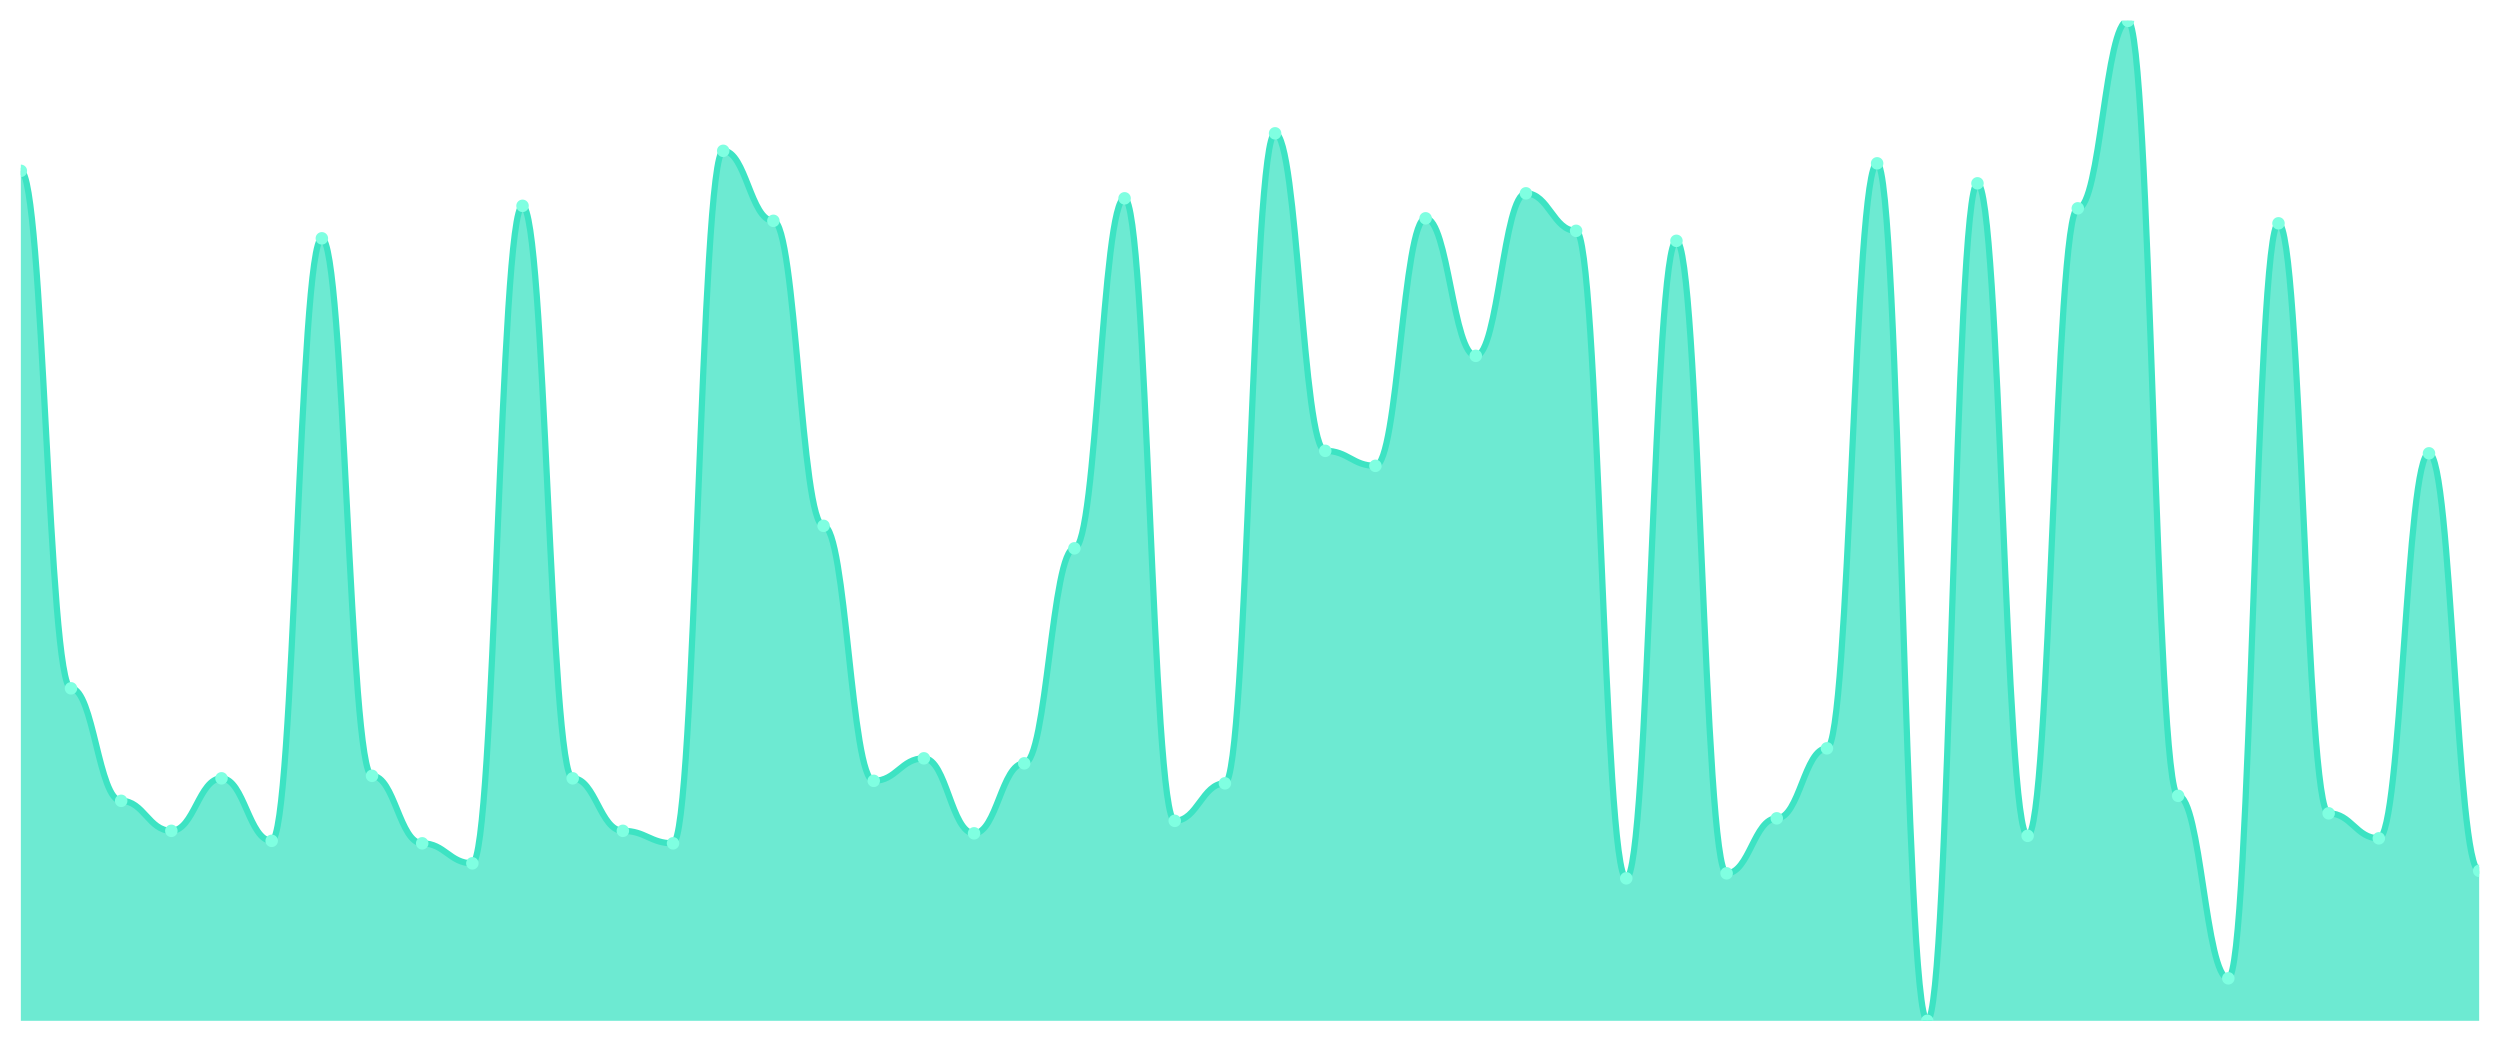
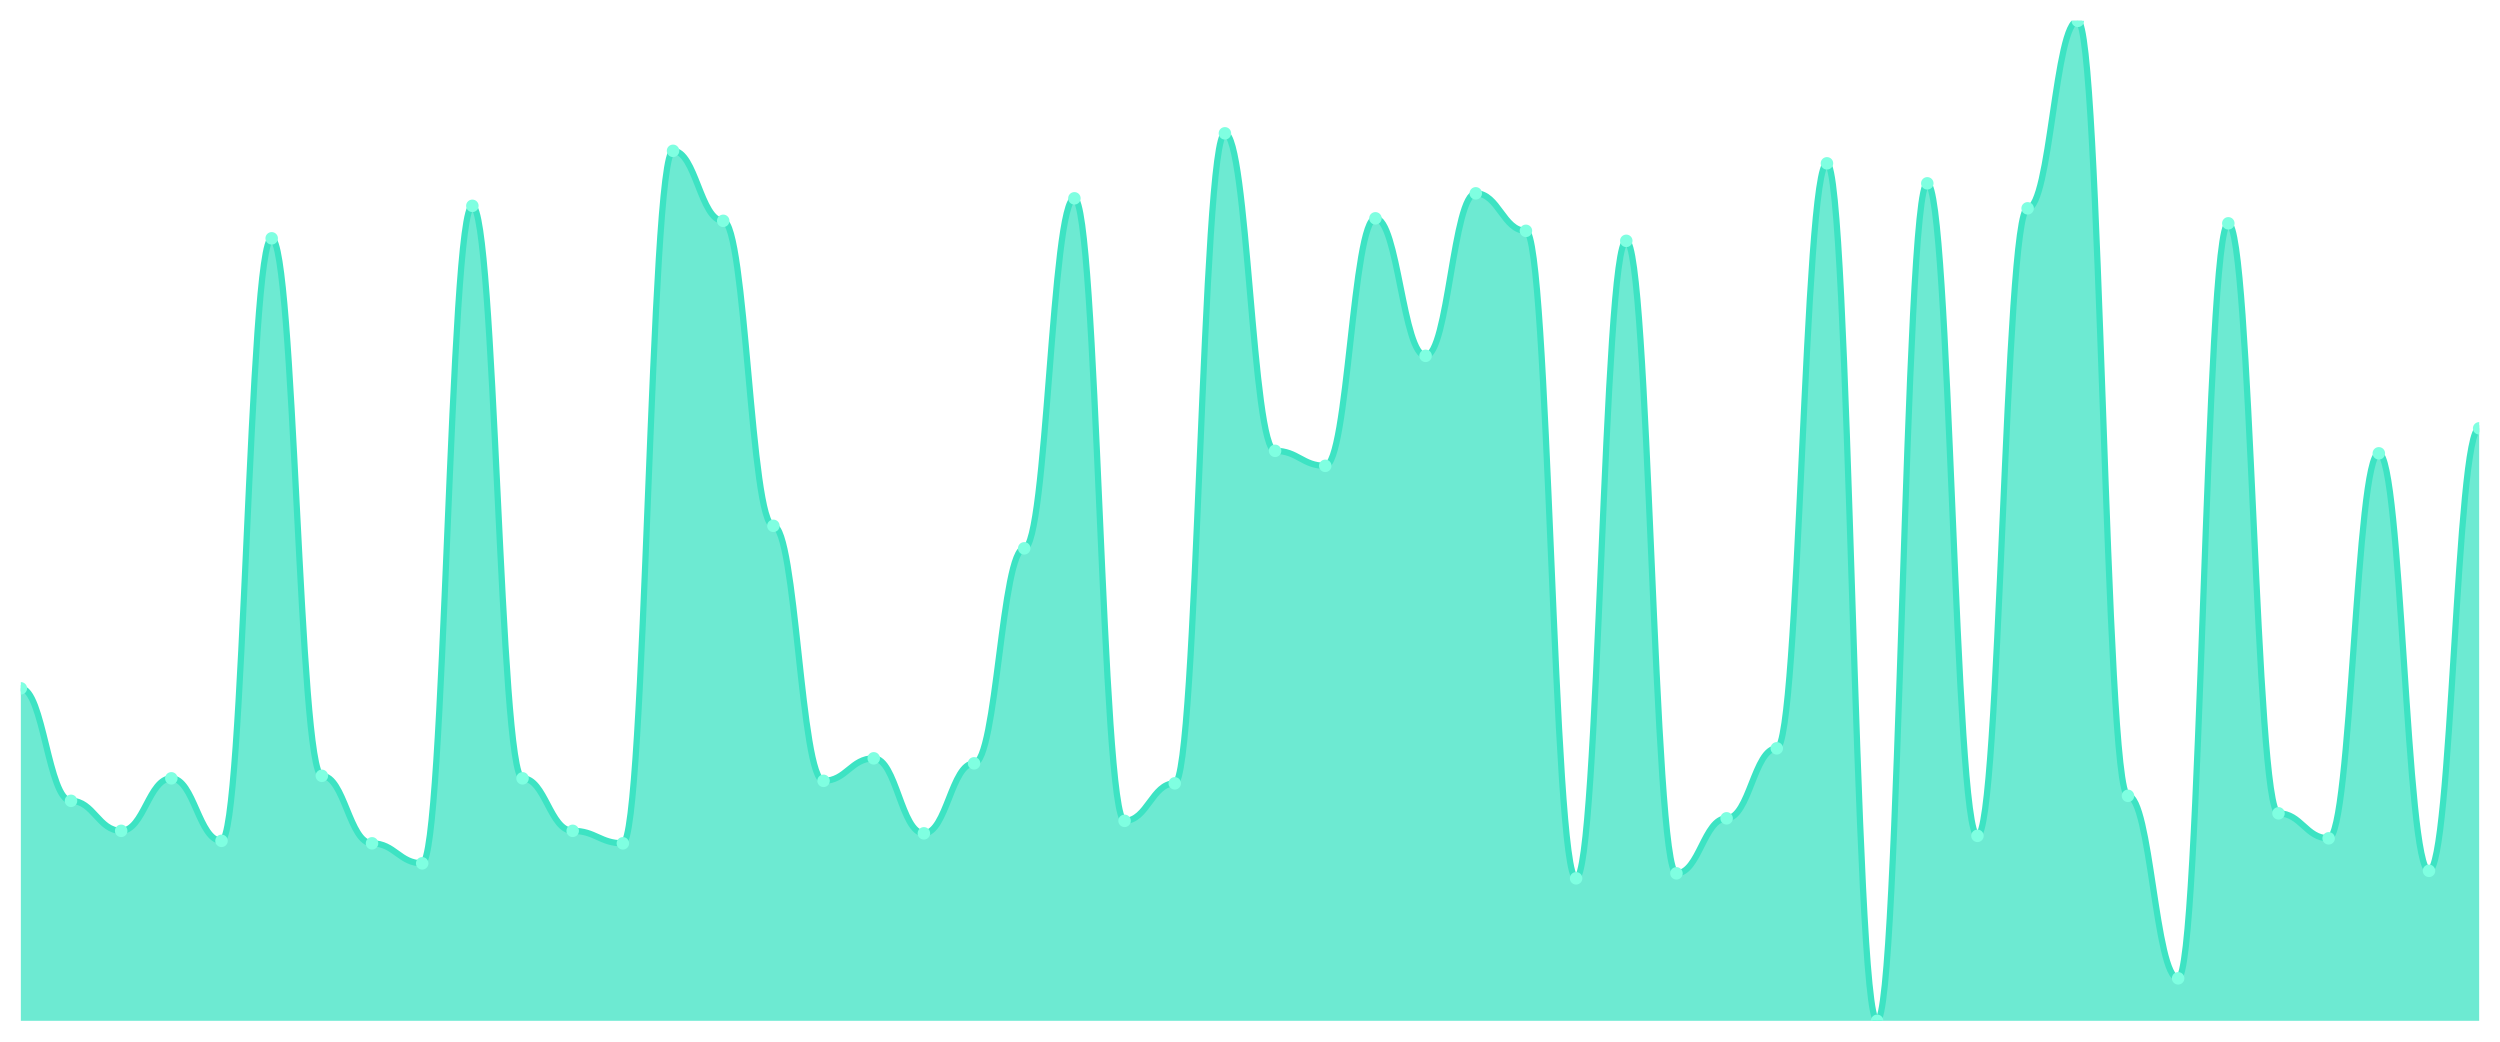
<svg xmlns="http://www.w3.org/2000/svg" viewBox="0 0 1200 500" width="1200" height="500">
  <defs>
    <clipPath id="c">
      <rect x="10" y="10" width="1180" height="480" />
    </clipPath>
  </defs>
  <rect width="1200" height="500" fill="none" />
  <g clip-path="url(#c)">
-     <path d="M 10,490 L 10,82 C 20.837,82 23.245,330.4 34.082,330.4 C 44.918,330.4 47.327,384.4 58.163,384.4 C 69,384.4 71.408,398.8 82.245,398.8 C 93.082,398.8 95.49,373.6 106.327,373.6 C 117.163,373.6 119.571,403.6 130.408,403.6 C 141.245,403.6 143.653,114.4 154.49,114.4 C 165.327,114.4 167.735,372.4 178.571,372.4 C 189.408,372.4 191.816,404.8 202.653,404.8 C 213.49,404.8 215.898,414.4 226.735,414.4 C 237.571,414.4 239.98,98.8 250.816,98.8 C 261.653,98.8 264.061,373.6 274.898,373.6 C 285.735,373.6 288.143,398.8 298.98,398.8 C 309.816,398.8 312.224,404.8 323.061,404.8 C 333.898,404.8 336.306,72.4 347.143,72.4 C 357.98,72.4 360.388,106 371.224,106 C 382.061,106 384.469,252.4 395.306,252.4 C 406.143,252.4 408.551,374.8 419.388,374.8 C 430.224,374.8 432.633,364 443.469,364 C 454.306,364 456.714,400 467.551,400 C 478.388,400 480.796,366.4 491.633,366.4 C 502.469,366.4 504.878,263.2 515.714,263.2 C 526.551,263.2 528.959,95.2 539.796,95.2 C 550.633,95.2 553.041,394 563.878,394 C 574.714,394 577.122,376 587.959,376 C 598.796,376 601.204,64 612.041,64 C 622.878,64 625.286,216.4 636.122,216.4 C 646.959,216.4 649.367,223.6 660.204,223.6 C 671.041,223.6 673.449,104.8 684.286,104.8 C 695.122,104.8 697.531,170.8 708.367,170.8 C 719.204,170.8 721.612,92.8 732.449,92.8 C 743.286,92.8 745.694,110.8 756.531,110.8 C 767.367,110.8 769.776,421.6 780.612,421.6 C 791.449,421.6 793.857,115.6 804.694,115.6 C 815.531,115.6 817.939,419.2 828.776,419.2 C 839.612,419.2 842.02,392.8 852.857,392.8 C 863.694,392.8 866.102,359.2 876.939,359.2 C 887.776,359.2 890.184,78.4 901.02,78.4 C 911.857,78.4 914.265,490 925.102,490 C 935.939,490 938.347,88 949.184,88 C 960.02,88 962.429,401.2 973.265,401.2 C 984.102,401.2 986.51,100 997.347,100 C 1008.184,100 1010.592,10 1021.429,10 C 1032.265,10 1034.673,382 1045.51,382 C 1056.347,382 1058.755,469.6 1069.592,469.6 C 1080.429,469.6 1082.837,107.2 1093.673,107.2 C 1104.51,107.2 1106.918,390.4 1117.755,390.4 C 1128.592,390.4 1131,402.4 1141.837,402.4 C 1152.673,402.4 1155.082,217.6 1165.918,217.6 C 1176.755,217.6 1179.163,418 1190,418 L 1190,490 Z" fill="rgba(61,227,195,0.75)" />
-     <path d="M 10,82 C 20.837,82 23.245,330.4 34.082,330.4 C 44.918,330.4 47.327,384.4 58.163,384.4 C 69,384.4 71.408,398.8 82.245,398.8 C 93.082,398.8 95.49,373.6 106.327,373.6 C 117.163,373.6 119.571,403.6 130.408,403.6 C 141.245,403.6 143.653,114.4 154.49,114.4 C 165.327,114.4 167.735,372.4 178.571,372.4 C 189.408,372.4 191.816,404.8 202.653,404.8 C 213.49,404.8 215.898,414.4 226.735,414.4 C 237.571,414.4 239.98,98.8 250.816,98.8 C 261.653,98.8 264.061,373.6 274.898,373.6 C 285.735,373.6 288.143,398.8 298.98,398.8 C 309.816,398.8 312.224,404.8 323.061,404.8 C 333.898,404.8 336.306,72.4 347.143,72.4 C 357.98,72.4 360.388,106 371.224,106 C 382.061,106 384.469,252.4 395.306,252.4 C 406.143,252.4 408.551,374.8 419.388,374.8 C 430.224,374.8 432.633,364 443.469,364 C 454.306,364 456.714,400 467.551,400 C 478.388,400 480.796,366.4 491.633,366.4 C 502.469,366.4 504.878,263.2 515.714,263.2 C 526.551,263.2 528.959,95.2 539.796,95.2 C 550.633,95.2 553.041,394 563.878,394 C 574.714,394 577.122,376 587.959,376 C 598.796,376 601.204,64 612.041,64 C 622.878,64 625.286,216.4 636.122,216.4 C 646.959,216.4 649.367,223.6 660.204,223.6 C 671.041,223.6 673.449,104.8 684.286,104.8 C 695.122,104.8 697.531,170.8 708.367,170.8 C 719.204,170.8 721.612,92.8 732.449,92.8 C 743.286,92.8 745.694,110.8 756.531,110.8 C 767.367,110.8 769.776,421.6 780.612,421.6 C 791.449,421.6 793.857,115.6 804.694,115.6 C 815.531,115.6 817.939,419.2 828.776,419.2 C 839.612,419.2 842.02,392.8 852.857,392.8 C 863.694,392.8 866.102,359.2 876.939,359.2 C 887.776,359.2 890.184,78.4 901.02,78.4 C 911.857,78.4 914.265,490 925.102,490 C 935.939,490 938.347,88 949.184,88 C 960.02,88 962.429,401.2 973.265,401.2 C 984.102,401.2 986.51,100 997.347,100 C 1008.184,100 1010.592,10 1021.429,10 C 1032.265,10 1034.673,382 1045.51,382 C 1056.347,382 1058.755,469.6 1069.592,469.6 C 1080.429,469.6 1082.837,107.2 1093.673,107.2 C 1104.51,107.2 1106.918,390.4 1117.755,390.4 C 1128.592,390.4 1131,402.4 1141.837,402.4 C 1152.673,402.4 1155.082,217.6 1165.918,217.6 C 1176.755,217.6 1179.163,418 1190,418" fill="none" stroke="#3de3c3" stroke-width="3" stroke-linecap="round" stroke-linejoin="round" />
-     <circle cx="10" cy="82" r="3" fill="#7fffe1" />
-     <circle cx="34.082" cy="330.4" r="3" fill="#7fffe1" />
-     <circle cx="58.163" cy="384.4" r="3" fill="#7fffe1" />
-     <circle cx="82.245" cy="398.8" r="3" fill="#7fffe1" />
-     <circle cx="106.327" cy="373.6" r="3" fill="#7fffe1" />
-     <circle cx="130.408" cy="403.6" r="3" fill="#7fffe1" />
-     <circle cx="154.49" cy="114.4" r="3" fill="#7fffe1" />
-     <circle cx="178.571" cy="372.4" r="3" fill="#7fffe1" />
-     <circle cx="202.653" cy="404.8" r="3" fill="#7fffe1" />
-     <circle cx="226.735" cy="414.4" r="3" fill="#7fffe1" />
-     <circle cx="250.816" cy="98.8" r="3" fill="#7fffe1" />
-     <circle cx="274.898" cy="373.6" r="3" fill="#7fffe1" />
-     <circle cx="298.98" cy="398.8" r="3" fill="#7fffe1" />
-     <circle cx="323.061" cy="404.8" r="3" fill="#7fffe1" />
-     <circle cx="347.143" cy="72.4" r="3" fill="#7fffe1" />
-     <circle cx="371.224" cy="106" r="3" fill="#7fffe1" />
-     <circle cx="395.306" cy="252.4" r="3" fill="#7fffe1" />
-     <circle cx="419.388" cy="374.8" r="3" fill="#7fffe1" />
-     <circle cx="443.469" cy="364" r="3" fill="#7fffe1" />
-     <circle cx="467.551" cy="400" r="3" fill="#7fffe1" />
-     <circle cx="491.633" cy="366.4" r="3" fill="#7fffe1" />
-     <circle cx="515.714" cy="263.2" r="3" fill="#7fffe1" />
-     <circle cx="539.796" cy="95.2" r="3" fill="#7fffe1" />
-     <circle cx="563.878" cy="394" r="3" fill="#7fffe1" />
-     <circle cx="587.959" cy="376" r="3" fill="#7fffe1" />
-     <circle cx="612.041" cy="64" r="3" fill="#7fffe1" />
-     <circle cx="636.122" cy="216.4" r="3" fill="#7fffe1" />
-     <circle cx="660.204" cy="223.6" r="3" fill="#7fffe1" />
-     <circle cx="684.286" cy="104.8" r="3" fill="#7fffe1" />
-     <circle cx="708.367" cy="170.8" r="3" fill="#7fffe1" />
-     <circle cx="732.449" cy="92.8" r="3" fill="#7fffe1" />
-     <circle cx="756.531" cy="110.8" r="3" fill="#7fffe1" />
-     <circle cx="780.612" cy="421.6" r="3" fill="#7fffe1" />
-     <circle cx="804.694" cy="115.6" r="3" fill="#7fffe1" />
-     <circle cx="828.776" cy="419.2" r="3" fill="#7fffe1" />
-     <circle cx="852.857" cy="392.8" r="3" fill="#7fffe1" />
-     <circle cx="876.939" cy="359.2" r="3" fill="#7fffe1" />
-     <circle cx="901.02" cy="78.4" r="3" fill="#7fffe1" />
-     <circle cx="925.102" cy="490" r="3" fill="#7fffe1" />
-     <circle cx="949.184" cy="88" r="3" fill="#7fffe1" />
-     <circle cx="973.265" cy="401.2" r="3" fill="#7fffe1" />
-     <circle cx="997.347" cy="100" r="3" fill="#7fffe1" />
-     <circle cx="1021.429" cy="10" r="3" fill="#7fffe1" />
-     <circle cx="1045.51" cy="382" r="3" fill="#7fffe1" />
-     <circle cx="1069.592" cy="469.6" r="3" fill="#7fffe1" />
-     <circle cx="1093.673" cy="107.2" r="3" fill="#7fffe1" />
-     <circle cx="1117.755" cy="390.4" r="3" fill="#7fffe1" />
-     <circle cx="1141.837" cy="402.4" r="3" fill="#7fffe1" />
-     <circle cx="1165.918" cy="217.6" r="3" fill="#7fffe1" />
-     <circle cx="1190" cy="418" r="3" fill="#7fffe1" />
+     <path d="M 10,490 L 10,330.4 C 20.837,330.4 23.245,384.4 34.082,384.4 C 44.918,384.4 47.327,398.8 58.163,398.8 C 69,398.8 71.408,373.6 82.245,373.6 C 93.082,373.6 95.49,403.6 106.327,403.6 C 117.163,403.6 119.571,114.4 130.408,114.4 C 141.245,114.4 143.653,372.4 154.49,372.4 C 165.327,372.4 167.735,404.8 178.571,404.8 C 189.408,404.8 191.816,414.4 202.653,414.4 C 213.49,414.4 215.898,98.8 226.735,98.8 C 237.571,98.8 239.98,373.6 250.816,373.6 C 261.653,373.6 264.061,398.8 274.898,398.8 C 285.735,398.8 288.143,404.8 298.98,404.8 C 309.816,404.8 312.224,72.4 323.061,72.4 C 333.898,72.4 336.306,106 347.143,106 C 357.98,106 360.388,252.4 371.224,252.4 C 382.061,252.4 384.469,374.8 395.306,374.8 C 406.143,374.8 408.551,364 419.388,364 C 430.224,364 432.633,400 443.469,400 C 454.306,400 456.714,366.4 467.551,366.4 C 478.388,366.4 480.796,263.2 491.633,263.2 C 502.469,263.2 504.878,95.2 515.714,95.2 C 526.551,95.2 528.959,394 539.796,394 C 550.633,394 553.041,376 563.878,376 C 574.714,376 577.122,64 587.959,64 C 598.796,64 601.204,216.4 612.041,216.4 C 622.878,216.4 625.286,223.6 636.122,223.6 C 646.959,223.6 649.367,104.8 660.204,104.8 C 671.041,104.8 673.449,170.8 684.286,170.8 C 695.122,170.8 697.531,92.8 708.367,92.8 C 719.204,92.8 721.612,110.8 732.449,110.8 C 743.286,110.8 745.694,421.6 756.531,421.6 C 767.367,421.6 769.776,115.6 780.612,115.6 C 791.449,115.6 793.857,419.2 804.694,419.2 C 815.531,419.2 817.939,392.8 828.776,392.8 C 839.612,392.8 842.02,359.2 852.857,359.2 C 863.694,359.2 866.102,78.4 876.939,78.4 C 887.776,78.4 890.184,490 901.02,490 C 911.857,490 914.265,88 925.102,88 C 935.939,88 938.347,401.2 949.184,401.2 C 960.02,401.2 962.429,100 973.265,100 C 984.102,100 986.51,10 997.347,10 C 1008.184,10 1010.592,382 1021.429,382 C 1032.265,382 1034.673,469.6 1045.51,469.6 C 1056.347,469.6 1058.755,107.2 1069.592,107.2 C 1080.429,107.2 1082.837,390.4 1093.673,390.4 C 1104.51,390.4 1106.918,402.4 1117.755,402.4 C 1128.592,402.4 1131,217.6 1141.837,217.6 C 1152.673,217.6 1155.082,418 1165.918,418 C 1176.755,418 1179.163,205.6 1190,205.6 L 1190,490 Z" fill="rgba(61,227,195,0.75)" />
+     <path d="M 10,330.4 C 20.837,330.4 23.245,384.4 34.082,384.4 C 44.918,384.4 47.327,398.8 58.163,398.8 C 69,398.8 71.408,373.6 82.245,373.6 C 93.082,373.6 95.49,403.6 106.327,403.6 C 117.163,403.6 119.571,114.4 130.408,114.4 C 141.245,114.4 143.653,372.4 154.49,372.4 C 165.327,372.4 167.735,404.8 178.571,404.8 C 189.408,404.8 191.816,414.4 202.653,414.4 C 213.49,414.4 215.898,98.8 226.735,98.8 C 237.571,98.8 239.98,373.6 250.816,373.6 C 261.653,373.6 264.061,398.8 274.898,398.8 C 285.735,398.8 288.143,404.8 298.98,404.8 C 309.816,404.8 312.224,72.4 323.061,72.4 C 333.898,72.4 336.306,106 347.143,106 C 357.98,106 360.388,252.4 371.224,252.4 C 382.061,252.4 384.469,374.8 395.306,374.8 C 406.143,374.8 408.551,364 419.388,364 C 430.224,364 432.633,400 443.469,400 C 454.306,400 456.714,366.4 467.551,366.4 C 478.388,366.4 480.796,263.2 491.633,263.2 C 502.469,263.2 504.878,95.2 515.714,95.2 C 526.551,95.2 528.959,394 539.796,394 C 550.633,394 553.041,376 563.878,376 C 574.714,376 577.122,64 587.959,64 C 598.796,64 601.204,216.4 612.041,216.4 C 622.878,216.4 625.286,223.6 636.122,223.6 C 646.959,223.6 649.367,104.8 660.204,104.8 C 671.041,104.8 673.449,170.8 684.286,170.8 C 695.122,170.8 697.531,92.8 708.367,92.8 C 719.204,92.8 721.612,110.8 732.449,110.8 C 743.286,110.8 745.694,421.6 756.531,421.6 C 767.367,421.6 769.776,115.6 780.612,115.6 C 791.449,115.6 793.857,419.2 804.694,419.2 C 815.531,419.2 817.939,392.8 828.776,392.8 C 839.612,392.8 842.02,359.2 852.857,359.2 C 863.694,359.2 866.102,78.4 876.939,78.4 C 887.776,78.4 890.184,490 901.02,490 C 911.857,490 914.265,88 925.102,88 C 935.939,88 938.347,401.2 949.184,401.2 C 960.02,401.2 962.429,100 973.265,100 C 984.102,100 986.51,10 997.347,10 C 1008.184,10 1010.592,382 1021.429,382 C 1032.265,382 1034.673,469.6 1045.51,469.6 C 1056.347,469.6 1058.755,107.2 1069.592,107.2 C 1080.429,107.2 1082.837,390.4 1093.673,390.4 C 1104.51,390.4 1106.918,402.4 1117.755,402.4 C 1128.592,402.4 1131,217.6 1141.837,217.6 C 1152.673,217.6 1155.082,418 1165.918,418 C 1176.755,418 1179.163,205.6 1190,205.6" fill="none" stroke="#3de3c3" stroke-width="3" stroke-linecap="round" stroke-linejoin="round" />
+     <circle cx="10" cy="330.4" r="3" fill="#7fffe1" />
+     <circle cx="34.082" cy="384.4" r="3" fill="#7fffe1" />
+     <circle cx="58.163" cy="398.8" r="3" fill="#7fffe1" />
+     <circle cx="82.245" cy="373.6" r="3" fill="#7fffe1" />
+     <circle cx="106.327" cy="403.6" r="3" fill="#7fffe1" />
+     <circle cx="130.408" cy="114.4" r="3" fill="#7fffe1" />
+     <circle cx="154.49" cy="372.4" r="3" fill="#7fffe1" />
+     <circle cx="178.571" cy="404.8" r="3" fill="#7fffe1" />
+     <circle cx="202.653" cy="414.4" r="3" fill="#7fffe1" />
+     <circle cx="226.735" cy="98.8" r="3" fill="#7fffe1" />
+     <circle cx="250.816" cy="373.6" r="3" fill="#7fffe1" />
+     <circle cx="274.898" cy="398.8" r="3" fill="#7fffe1" />
+     <circle cx="298.98" cy="404.8" r="3" fill="#7fffe1" />
+     <circle cx="323.061" cy="72.4" r="3" fill="#7fffe1" />
+     <circle cx="347.143" cy="106" r="3" fill="#7fffe1" />
+     <circle cx="371.224" cy="252.4" r="3" fill="#7fffe1" />
+     <circle cx="395.306" cy="374.8" r="3" fill="#7fffe1" />
+     <circle cx="419.388" cy="364" r="3" fill="#7fffe1" />
+     <circle cx="443.469" cy="400" r="3" fill="#7fffe1" />
+     <circle cx="467.551" cy="366.4" r="3" fill="#7fffe1" />
+     <circle cx="491.633" cy="263.2" r="3" fill="#7fffe1" />
+     <circle cx="515.714" cy="95.2" r="3" fill="#7fffe1" />
+     <circle cx="539.796" cy="394" r="3" fill="#7fffe1" />
+     <circle cx="563.878" cy="376" r="3" fill="#7fffe1" />
+     <circle cx="587.959" cy="64" r="3" fill="#7fffe1" />
+     <circle cx="612.041" cy="216.4" r="3" fill="#7fffe1" />
+     <circle cx="636.122" cy="223.6" r="3" fill="#7fffe1" />
+     <circle cx="660.204" cy="104.8" r="3" fill="#7fffe1" />
+     <circle cx="684.286" cy="170.8" r="3" fill="#7fffe1" />
+     <circle cx="708.367" cy="92.8" r="3" fill="#7fffe1" />
+     <circle cx="732.449" cy="110.8" r="3" fill="#7fffe1" />
+     <circle cx="756.531" cy="421.6" r="3" fill="#7fffe1" />
+     <circle cx="780.612" cy="115.6" r="3" fill="#7fffe1" />
+     <circle cx="804.694" cy="419.2" r="3" fill="#7fffe1" />
+     <circle cx="828.776" cy="392.8" r="3" fill="#7fffe1" />
+     <circle cx="852.857" cy="359.2" r="3" fill="#7fffe1" />
+     <circle cx="876.939" cy="78.4" r="3" fill="#7fffe1" />
+     <circle cx="901.02" cy="490" r="3" fill="#7fffe1" />
+     <circle cx="925.102" cy="88" r="3" fill="#7fffe1" />
+     <circle cx="949.184" cy="401.2" r="3" fill="#7fffe1" />
+     <circle cx="973.265" cy="100" r="3" fill="#7fffe1" />
+     <circle cx="997.347" cy="10" r="3" fill="#7fffe1" />
+     <circle cx="1021.429" cy="382" r="3" fill="#7fffe1" />
+     <circle cx="1045.51" cy="469.6" r="3" fill="#7fffe1" />
+     <circle cx="1069.592" cy="107.2" r="3" fill="#7fffe1" />
+     <circle cx="1093.673" cy="390.4" r="3" fill="#7fffe1" />
+     <circle cx="1117.755" cy="402.4" r="3" fill="#7fffe1" />
+     <circle cx="1141.837" cy="217.6" r="3" fill="#7fffe1" />
+     <circle cx="1165.918" cy="418" r="3" fill="#7fffe1" />
+     <circle cx="1190" cy="205.6" r="3" fill="#7fffe1" />
  </g>
</svg>
